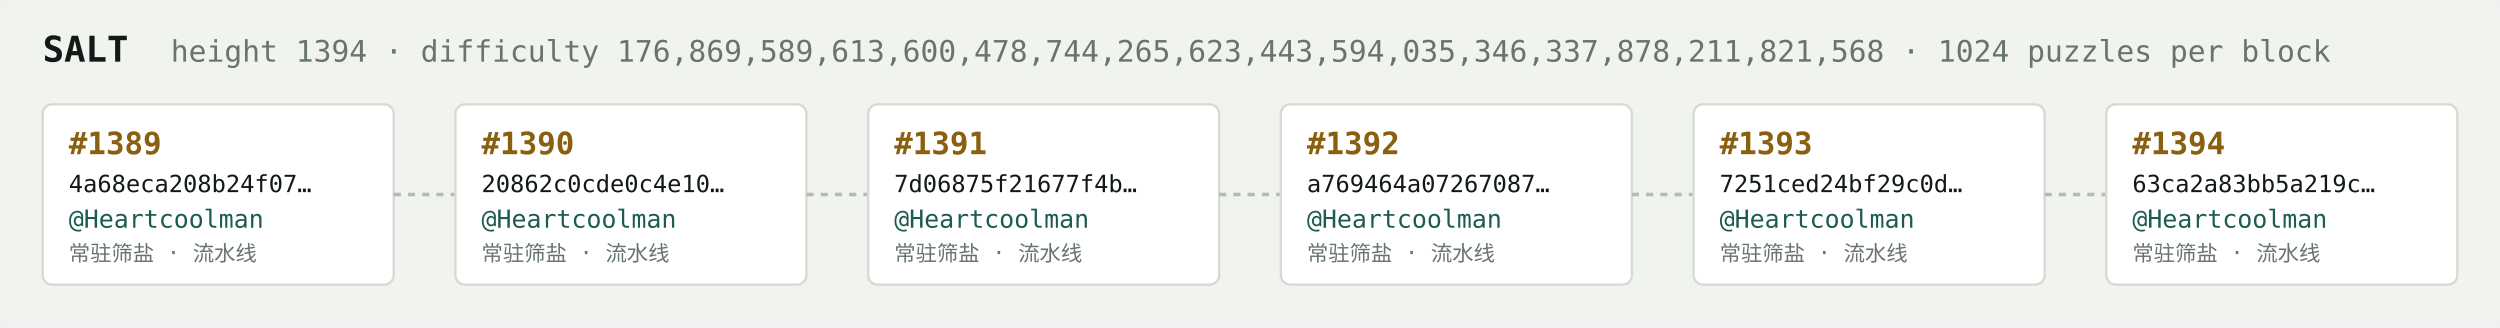
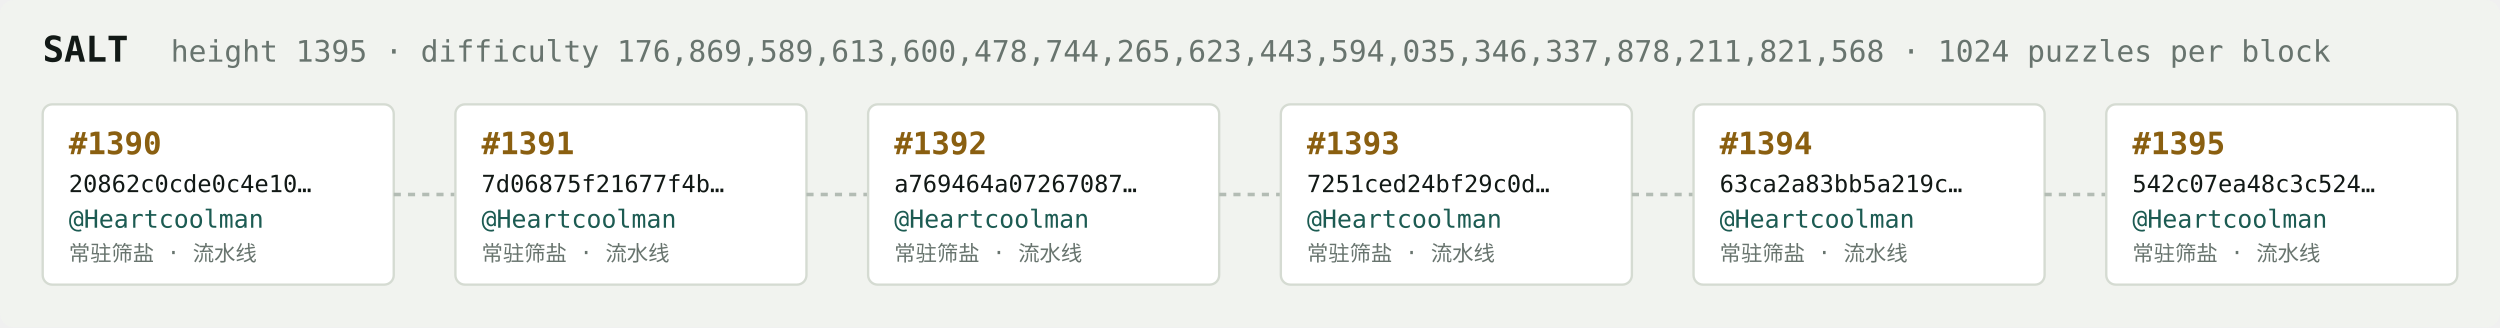
<svg xmlns="http://www.w3.org/2000/svg" width="1054" height="138" viewBox="0 0 1054 138" font-family="ui-monospace,SFMono-Regular,Menlo,monospace">
  <rect fill="#f1f3ef" width="1054" height="138" rx="6" />
  <text x="18" y="26" fill="#121916" font-size="15" font-weight="700">SALT</text>
-   <text x="72" y="26" fill="#68746e" font-size="12.5">height 1394 · difficulty 176,869,589,613,600,478,744,265,623,443,594,035,346,337,878,211,821,568 · 1024 puzzles per block</text>
+   <text x="72" y="26" fill="#68746e" font-size="12.5">height 1395 · difficulty 176,869,589,613,600,478,744,265,623,443,594,035,346,337,878,211,821,568 · 1024 puzzles per block</text>
  <rect x="18" y="44" width="148" height="76" rx="4" fill="#ffffff" stroke="#d5dbd2" stroke-width="1" />
-   <text x="29" y="65" fill="#8a5f10" font-size="13" font-weight="700">#1389</text>
-   <text x="29" y="81" fill="#121916" font-size="10">4a68eca208b24f07…</text>
+   <text x="29" y="65" fill="#8a5f10" font-size="13" font-weight="700">#1390</text>
+   <text x="29" y="81" fill="#121916" font-size="10">20862c0cde0c4e10…</text>
  <text x="29" y="96" fill="#1c5b52" font-size="10.5">@Heartcoolman</text>
  <text x="29" y="110" fill="#68746e" font-size="9">常驻筛盐 · 流水线</text>
  <line x1="166" y1="82.0" x2="192" y2="82.0" stroke="#b3bcb4" stroke-width="1.5" stroke-dasharray="3 3" />
  <rect x="192" y="44" width="148" height="76" rx="4" fill="#ffffff" stroke="#d5dbd2" stroke-width="1" />
-   <text x="203" y="65" fill="#8a5f10" font-size="13" font-weight="700">#1390</text>
-   <text x="203" y="81" fill="#121916" font-size="10">20862c0cde0c4e10…</text>
+   <text x="203" y="65" fill="#8a5f10" font-size="13" font-weight="700">#1391</text>
+   <text x="203" y="81" fill="#121916" font-size="10">7d06875f21677f4b…</text>
  <text x="203" y="96" fill="#1c5b52" font-size="10.5">@Heartcoolman</text>
  <text x="203" y="110" fill="#68746e" font-size="9">常驻筛盐 · 流水线</text>
  <line x1="340" y1="82.0" x2="366" y2="82.0" stroke="#b3bcb4" stroke-width="1.5" stroke-dasharray="3 3" />
  <rect x="366" y="44" width="148" height="76" rx="4" fill="#ffffff" stroke="#d5dbd2" stroke-width="1" />
-   <text x="377" y="65" fill="#8a5f10" font-size="13" font-weight="700">#1391</text>
-   <text x="377" y="81" fill="#121916" font-size="10">7d06875f21677f4b…</text>
+   <text x="377" y="65" fill="#8a5f10" font-size="13" font-weight="700">#1392</text>
+   <text x="377" y="81" fill="#121916" font-size="10">a769464a07267087…</text>
  <text x="377" y="96" fill="#1c5b52" font-size="10.5">@Heartcoolman</text>
  <text x="377" y="110" fill="#68746e" font-size="9">常驻筛盐 · 流水线</text>
  <line x1="514" y1="82.0" x2="540" y2="82.0" stroke="#b3bcb4" stroke-width="1.5" stroke-dasharray="3 3" />
  <rect x="540" y="44" width="148" height="76" rx="4" fill="#ffffff" stroke="#d5dbd2" stroke-width="1" />
-   <text x="551" y="65" fill="#8a5f10" font-size="13" font-weight="700">#1392</text>
-   <text x="551" y="81" fill="#121916" font-size="10">a769464a07267087…</text>
+   <text x="551" y="65" fill="#8a5f10" font-size="13" font-weight="700">#1393</text>
+   <text x="551" y="81" fill="#121916" font-size="10">7251ced24bf29c0d…</text>
  <text x="551" y="96" fill="#1c5b52" font-size="10.5">@Heartcoolman</text>
  <text x="551" y="110" fill="#68746e" font-size="9">常驻筛盐 · 流水线</text>
  <line x1="688" y1="82.0" x2="714" y2="82.0" stroke="#b3bcb4" stroke-width="1.5" stroke-dasharray="3 3" />
  <rect x="714" y="44" width="148" height="76" rx="4" fill="#ffffff" stroke="#d5dbd2" stroke-width="1" />
-   <text x="725" y="65" fill="#8a5f10" font-size="13" font-weight="700">#1393</text>
-   <text x="725" y="81" fill="#121916" font-size="10">7251ced24bf29c0d…</text>
+   <text x="725" y="65" fill="#8a5f10" font-size="13" font-weight="700">#1394</text>
+   <text x="725" y="81" fill="#121916" font-size="10">63ca2a83bb5a219c…</text>
  <text x="725" y="96" fill="#1c5b52" font-size="10.5">@Heartcoolman</text>
  <text x="725" y="110" fill="#68746e" font-size="9">常驻筛盐 · 流水线</text>
  <line x1="862" y1="82.0" x2="888" y2="82.0" stroke="#b3bcb4" stroke-width="1.5" stroke-dasharray="3 3" />
  <rect x="888" y="44" width="148" height="76" rx="4" fill="#ffffff" stroke="#d5dbd2" stroke-width="1" />
-   <text x="899" y="65" fill="#8a5f10" font-size="13" font-weight="700">#1394</text>
-   <text x="899" y="81" fill="#121916" font-size="10">63ca2a83bb5a219c…</text>
+   <text x="899" y="65" fill="#8a5f10" font-size="13" font-weight="700">#1395</text>
+   <text x="899" y="81" fill="#121916" font-size="10">542c07ea48c3c524…</text>
  <text x="899" y="96" fill="#1c5b52" font-size="10.5">@Heartcoolman</text>
  <text x="899" y="110" fill="#68746e" font-size="9">常驻筛盐 · 流水线</text>
</svg>
